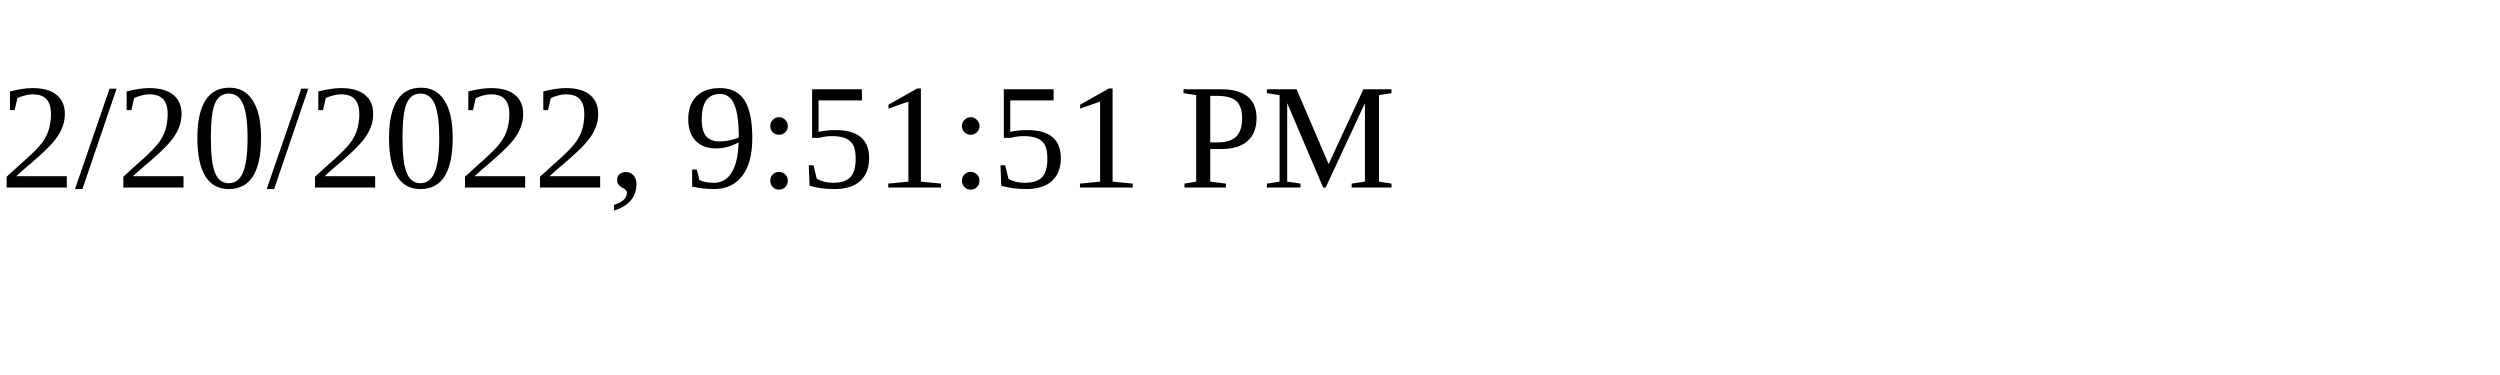
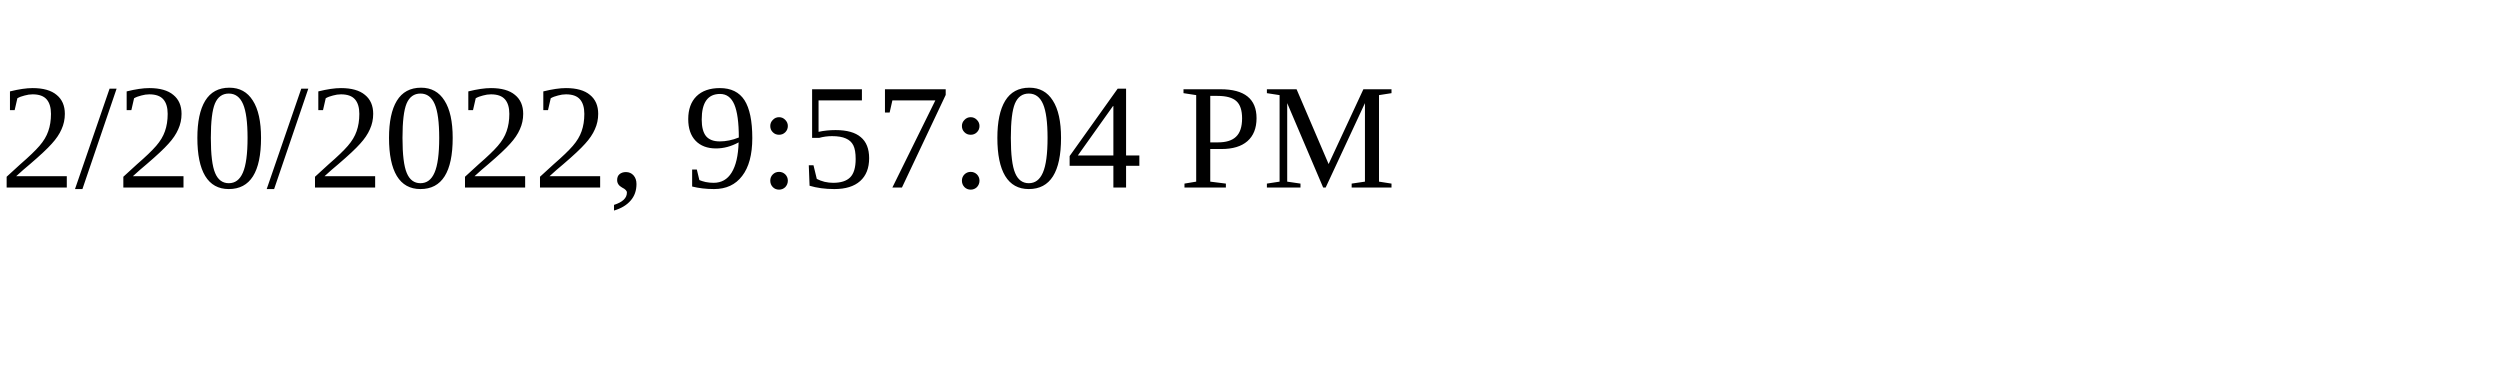
<svg xmlns="http://www.w3.org/2000/svg" height="30" width="200">
-   <text x="0" y="15">2/20/2022, 9:51:51 PM</text>
+   <text x="0" y="15">2/20/2022, 9:57:04 PM</text>
</svg>
